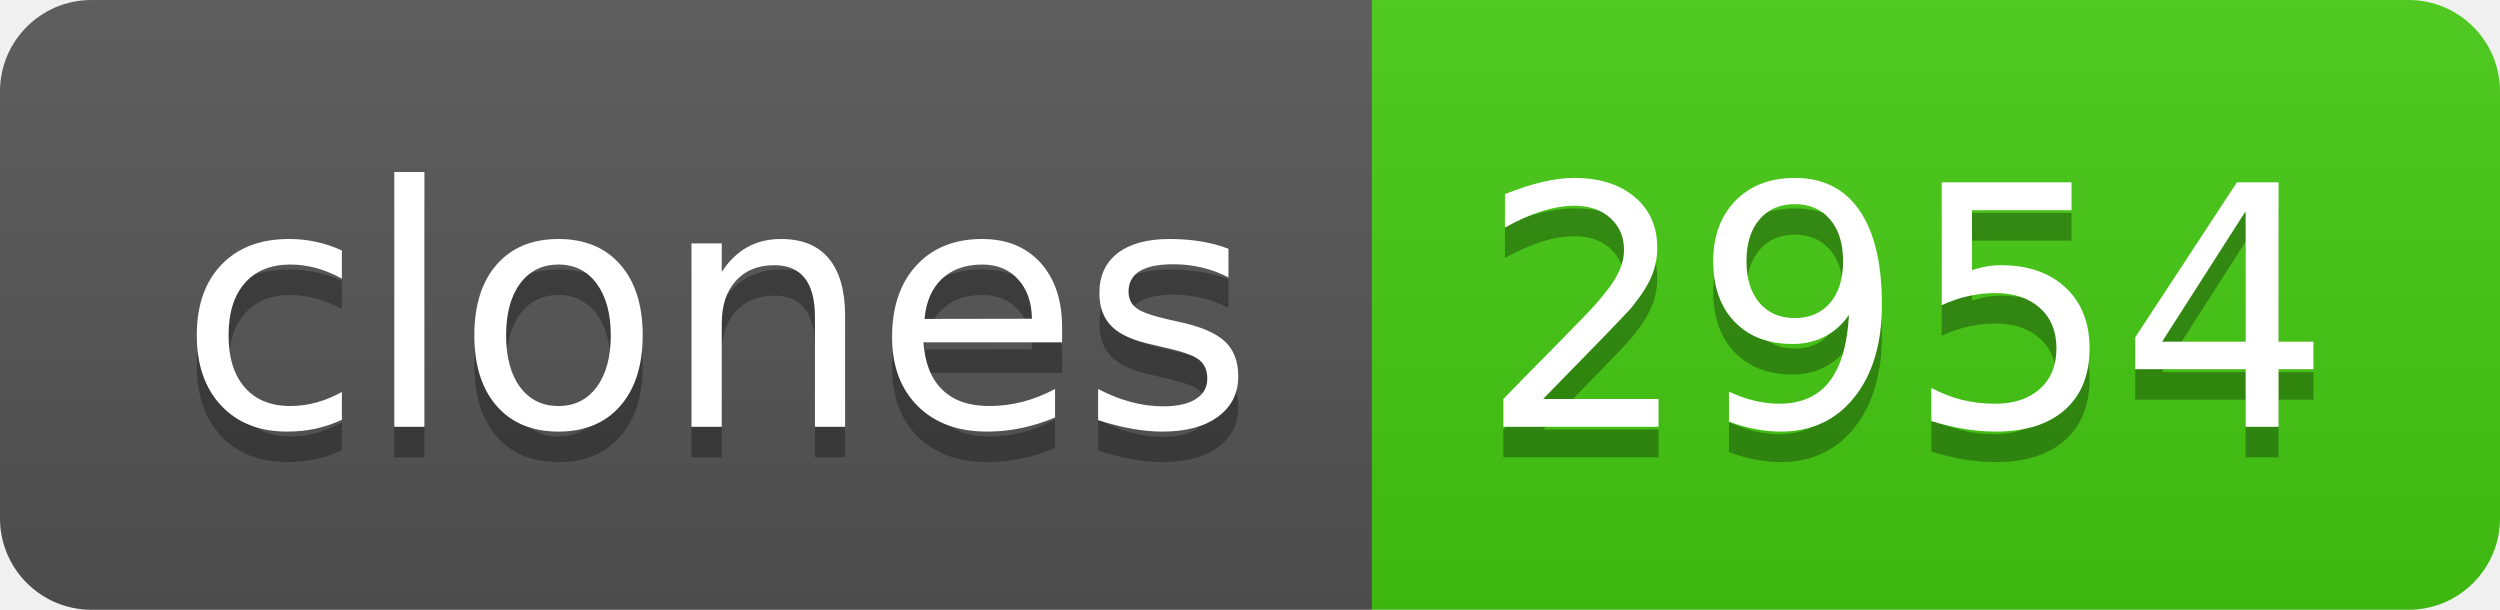
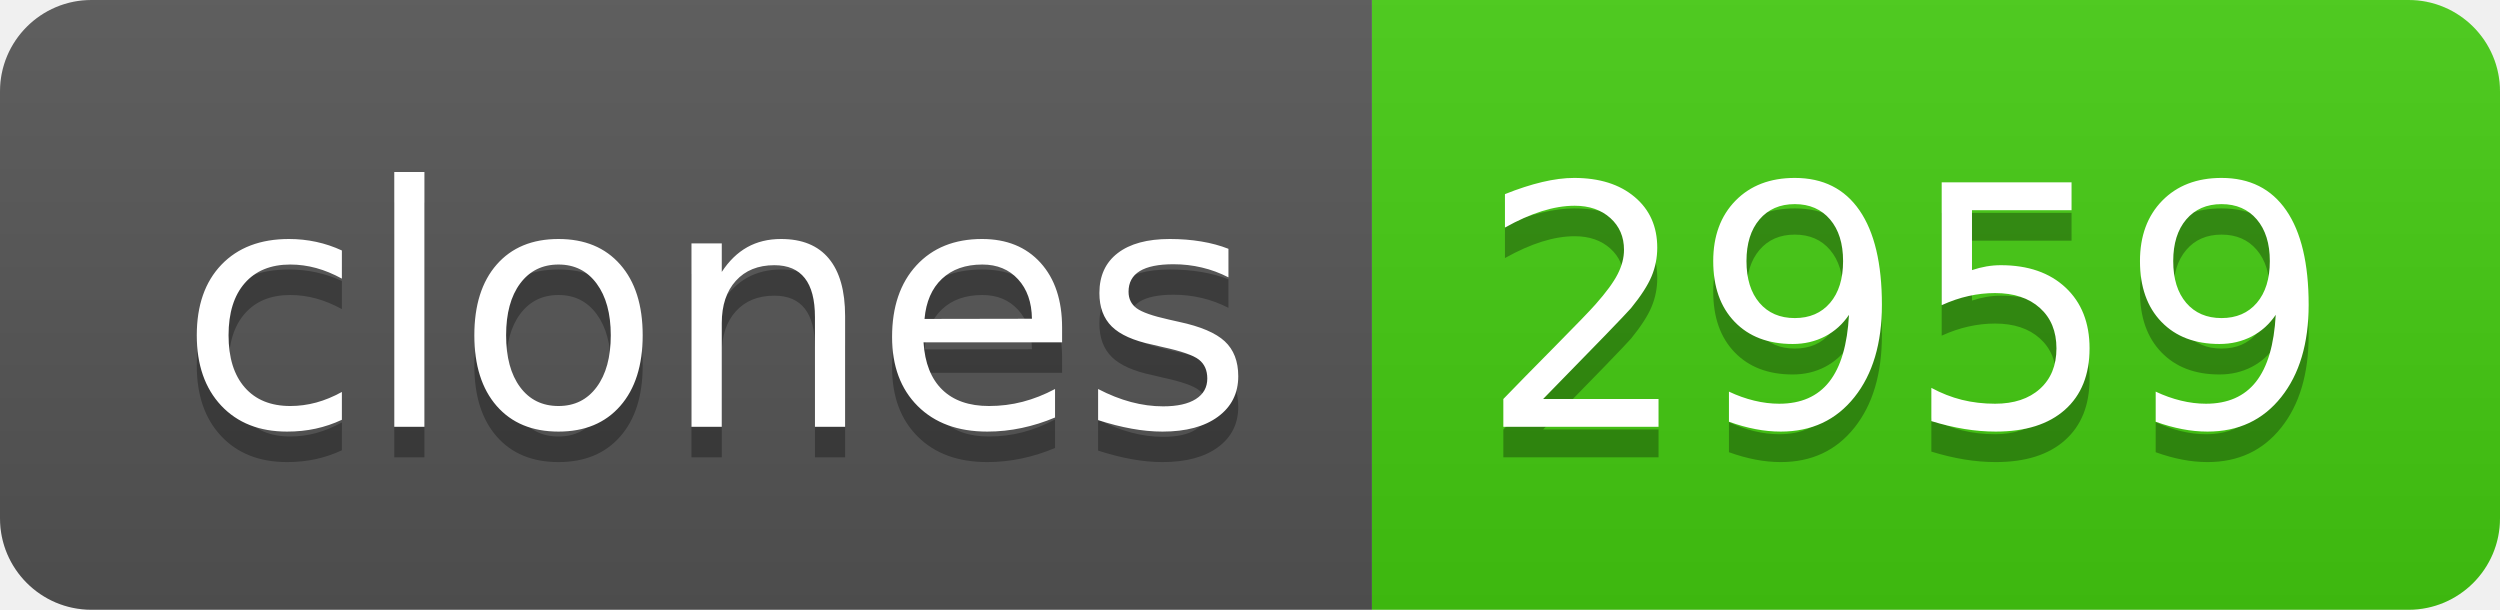
- <svg xmlns="http://www.w3.org/2000/svg" width="82" height="20" role="img" aria-label="clones: 2954">
+ <svg xmlns="http://www.w3.org/2000/svg" width="82" height="20" role="img" aria-label="clones: 2959">
  <linearGradient id="s" x2="0" y2="100%">
    <stop offset="0" stop-color="#bbb" stop-opacity=".1" />
    <stop offset="1" stop-opacity=".1" />
  </linearGradient>
  <clipPath id="r">
    <rect width="82" height="20" rx="3" fill="#fff" />
  </clipPath>
  <g clip-path="url(#r)">
    <rect width="45" height="20" fill="#555" />
    <rect x="45" width="37" height="20" fill="#4c1" />
    <rect width="82" height="20" fill="url(#s)" />
  </g>
  <g fill="#fff" text-anchor="middle" font-family="Verdana,Geneva,DejaVu Sans,sans-serif" text-rendering="geometricPrecision" font-size="110">
    <text aria-hidden="true" x="235" y="150" fill="#010101" fill-opacity=".3" transform="scale(.1)" textLength="350">clones</text>
    <text x="235" y="140" transform="scale(.1)" fill="#fff" textLength="350">clones</text>
-     <text aria-hidden="true" x="625" y="150" fill="#010101" fill-opacity=".3" transform="scale(.1)" textLength="270">2954</text>
-     <text x="625" y="140" transform="scale(.1)" fill="#fff" textLength="270">2954</text>
+     <text aria-hidden="true" x="625" y="150" fill="#010101" fill-opacity=".3" transform="scale(.1)" textLength="270">2959</text>
+     <text x="625" y="140" transform="scale(.1)" fill="#fff" textLength="270">2959</text>
  </g>
</svg>
